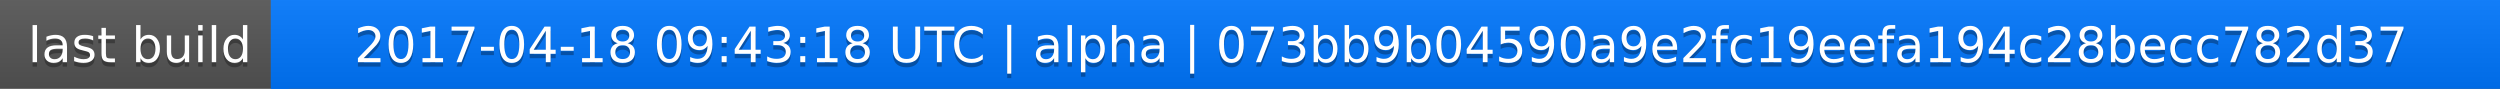
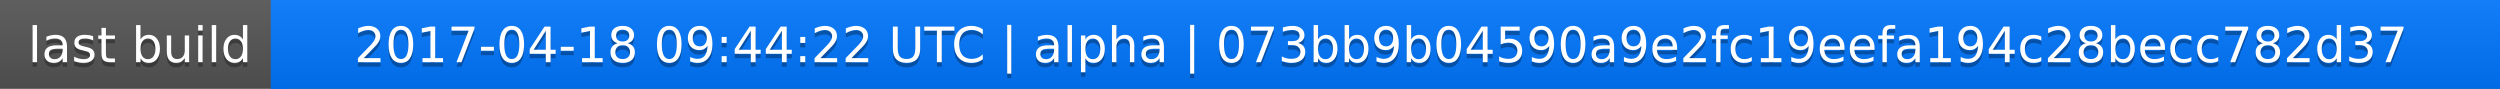
<svg xmlns="http://www.w3.org/2000/svg" width="563" height="20">
  <linearGradient id="a" x2="0" y2="100%">
    <stop offset="0" stop-color="#bbb" stop-opacity=".1" />
    <stop offset="1" stop-opacity=".1" />
  </linearGradient>
  <rect rx="0" width="563" height="20" fill="#555" />
  <rect rx="0" x="61" width="502" height="20" fill="#07f" />
  <path fill="#07f" d="M61 0h4v20h-4z" />
  <rect rx="0" width="563" height="20" fill="url(#a)" />
  <g fill="#fff" text-anchor="middle" font-family="DejaVu Sans,Verdana,Geneva,sans-serif" font-size="11">
    <text x="31.5" y="15" fill="#010101" fill-opacity=".3">last build</text>
    <text x="31.5" y="14">last build</text>
-     <text x="311" y="15" fill="#010101" fill-opacity=".3">2017-04-18 09:43:18 UTC | alpha | 073bb9b04590a9e2fc19eefa194c28becc782d37</text>
-     <text x="311" y="14">2017-04-18 09:43:18 UTC | alpha | 073bb9b04590a9e2fc19eefa194c28becc782d37</text>
+     <text x="311" y="15" fill="#010101" fill-opacity=".3">2017-04-18 09:44:22 UTC | alpha | 073bb9b04590a9e2fc19eefa194c28becc782d37</text>
+     <text x="311" y="14">2017-04-18 09:44:22 UTC | alpha | 073bb9b04590a9e2fc19eefa194c28becc782d37</text>
  </g>
</svg>
